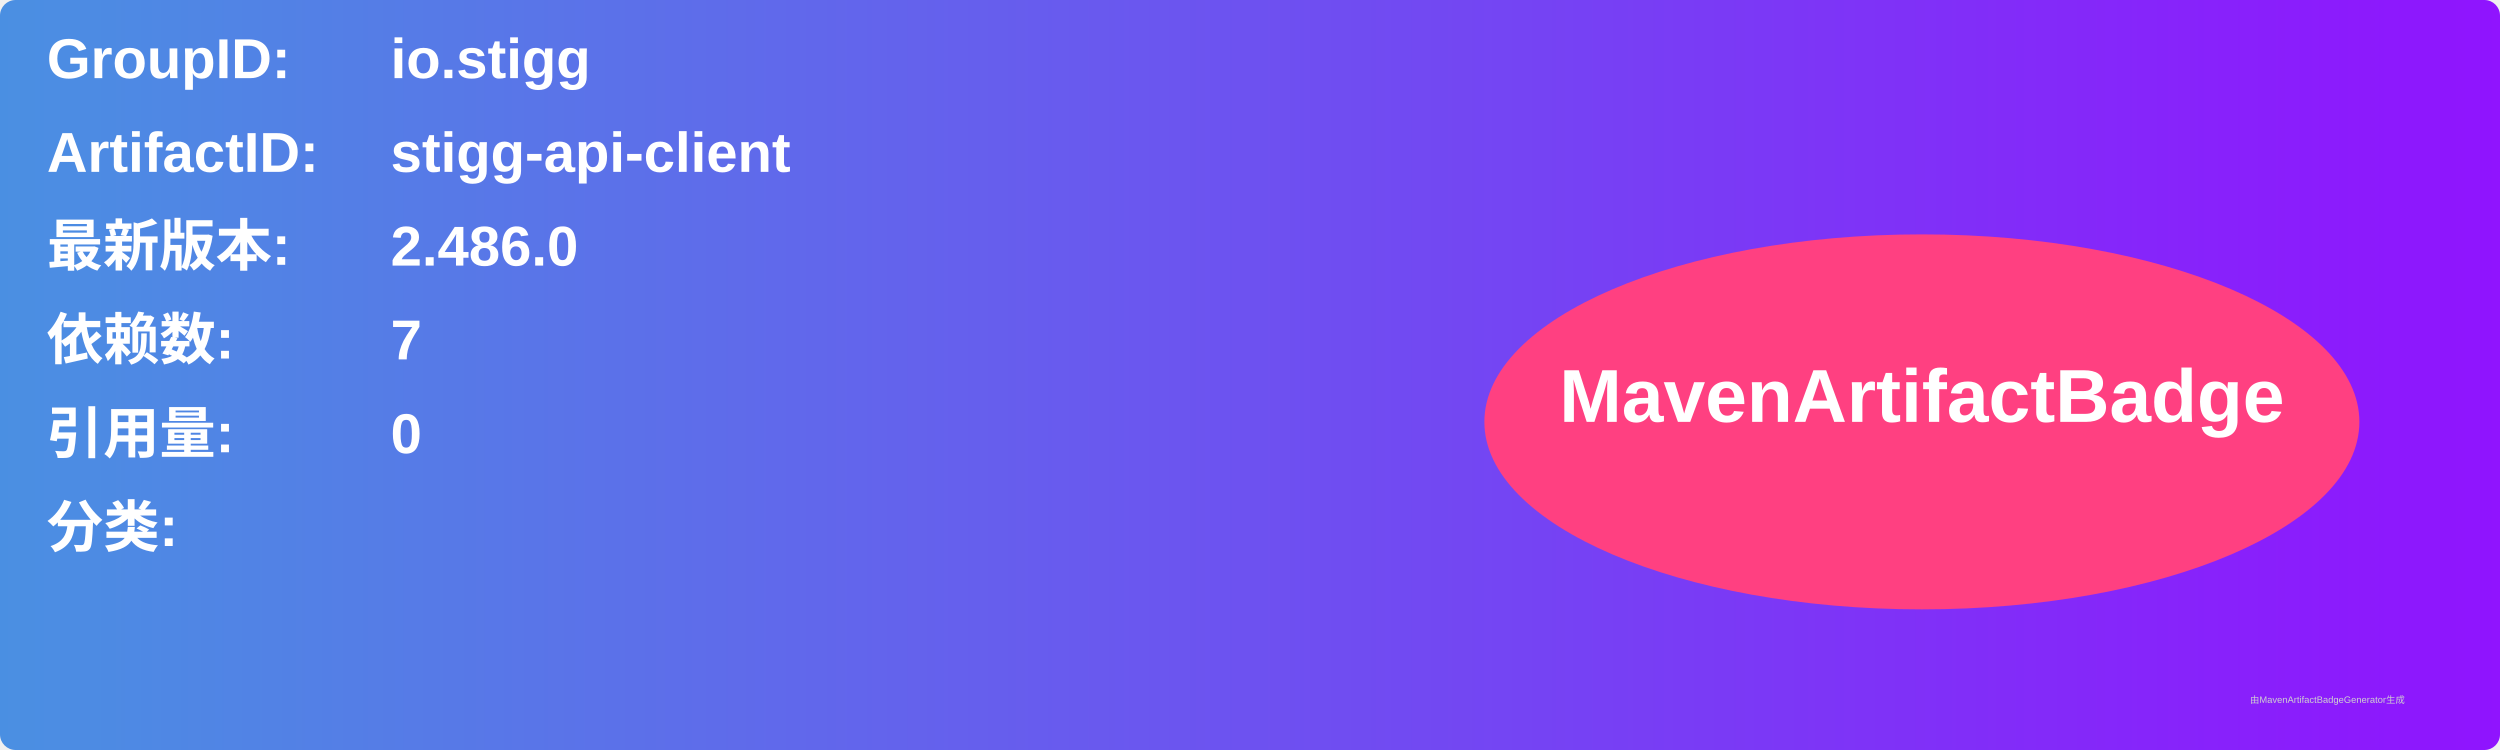
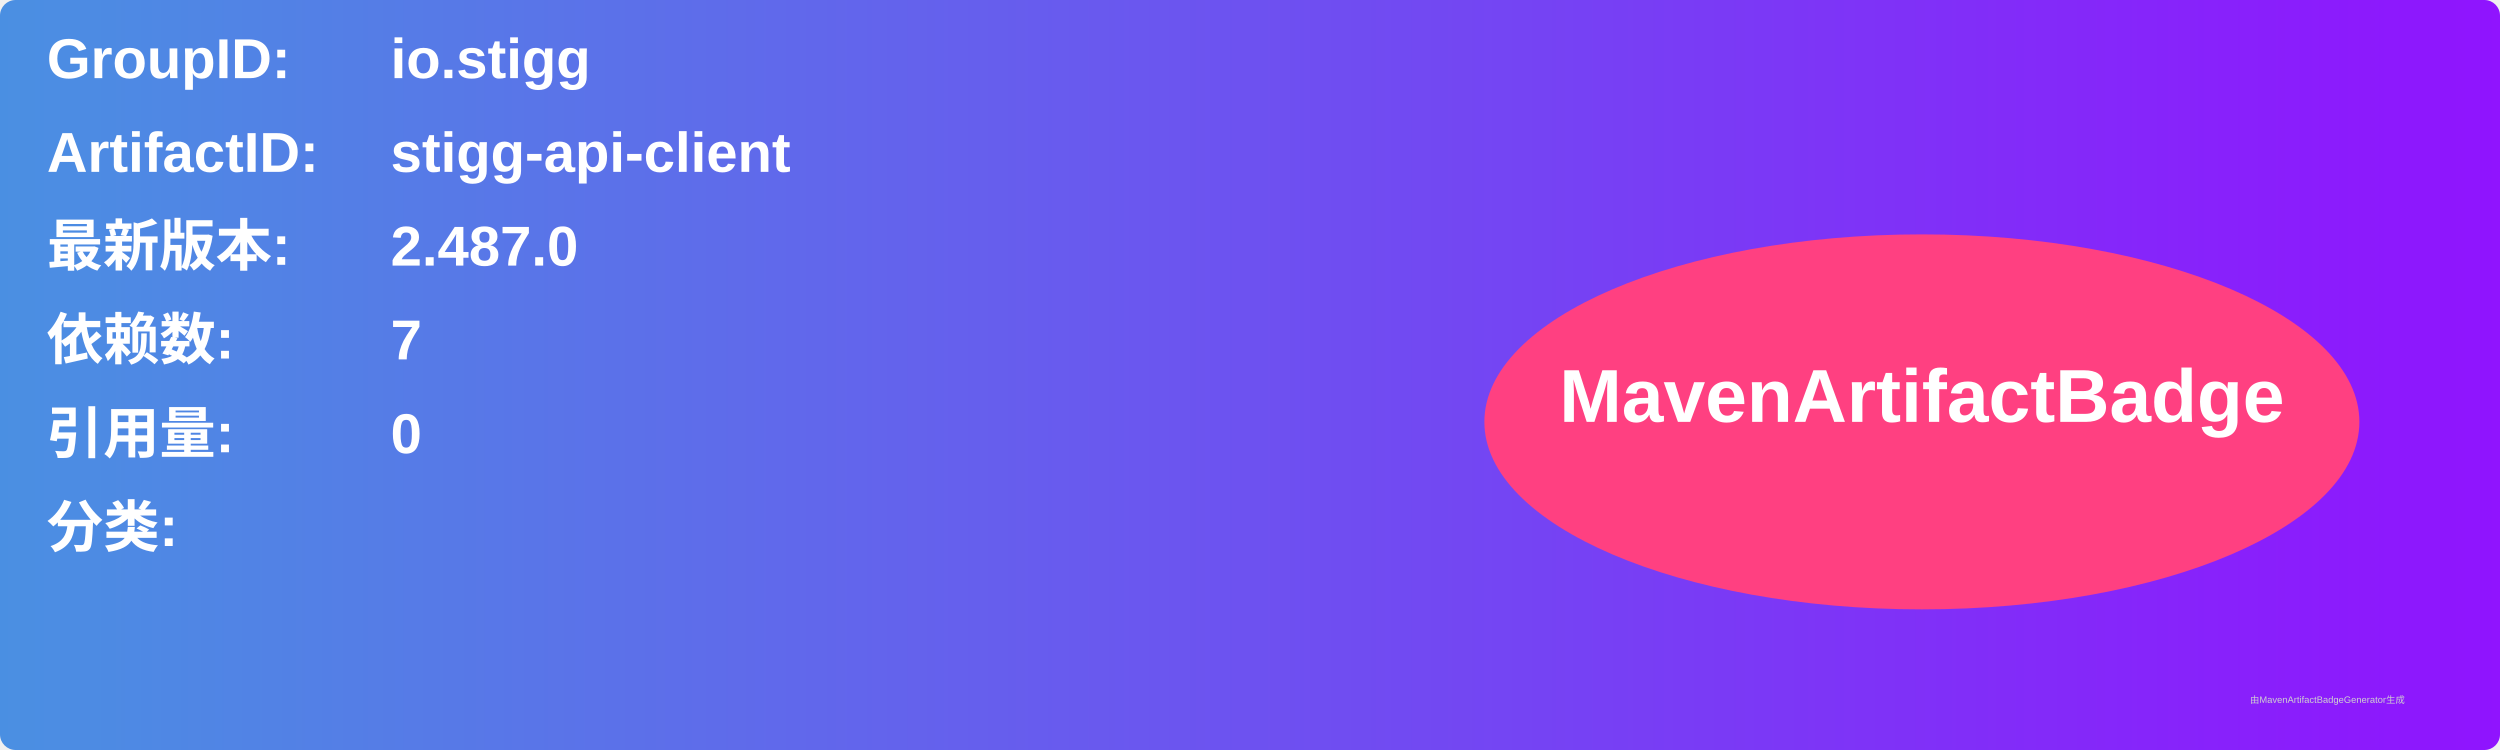
<svg xmlns="http://www.w3.org/2000/svg" width="800" height="240" viewBox="0 0 800 240">
  <linearGradient id="grad" x1="0%" y1="0%" x2="100%" y2="0%">
    <stop offset="0%" stop-color="#4a90e2" />
    <stop offset="100%" stop-color="#9013fe" />
  </linearGradient>
  <rect width="100%" height="100%" rx="5" ry="5" fill="url(#grad)" />
  <g transform="translate(15, 15)">
    <text x="0" y="10" font-family="Arial" font-size="18" fill="white" font-weight="bold" width="260">GroupID:</text>
    <text x="110" y="10" font-family="Arial" font-size="18" fill="white" font-weight="bold" width="460">io.stigg</text>
    <text x="0" y="40" font-family="Arial" font-size="18" fill="white" font-weight="bold" width="260">ArtifactID:</text>
    <text x="110" y="40" font-family="Arial" font-size="18" fill="white" font-weight="bold" width="460">stigg-api-client</text>
    <text x="0" y="70" font-family="Arial" font-size="18" fill="white" font-weight="bold">最新版本:</text>
    <text x="110" y="70" font-family="Arial" font-size="18" fill="white" font-weight="bold">
-       <tspan font-weight="bold">2.486.0</tspan>
+       <tspan font-weight="bold">2.487.0</tspan>
    </text>
    <text x="0" y="100" font-family="Arial" font-size="18" fill="white" font-weight="bold">依赖数: </text>
    <text x="110" y="100" font-family="Arial" font-size="18" fill="white">
      <tspan font-weight="bold">7</tspan>
    </text>
    <text x="0" y="130" font-family="Arial" font-size="18" fill="white" font-weight="bold">引用量: </text>
    <text x="110" y="130" font-family="Arial" font-size="18" fill="white">
      <tspan font-weight="bold">0</tspan>
    </text>
    <text x="0" y="160" font-family="Arial" font-size="18" fill="white" font-weight="bold">分类:</text>
    <text x="10" y="190" font-family="Arial" font-size="10" fill="white">
      <tspan font-weight="bold" />
    </text>
    <ellipse cx="600" cy="120" rx="140" ry="60" fill="#ff4081" />
    <text x="600" y="120" text-anchor="middle" font-family="Arial" font-size="24" fill="white" font-weight="bold">MavenArtifactBadge</text>
  </g>
  <text x="720" y="225" font-family="Arial" font-size="3" fill="#d0d0d0">由MavenArtifactBadgeGenerator生成</text>
</svg>
